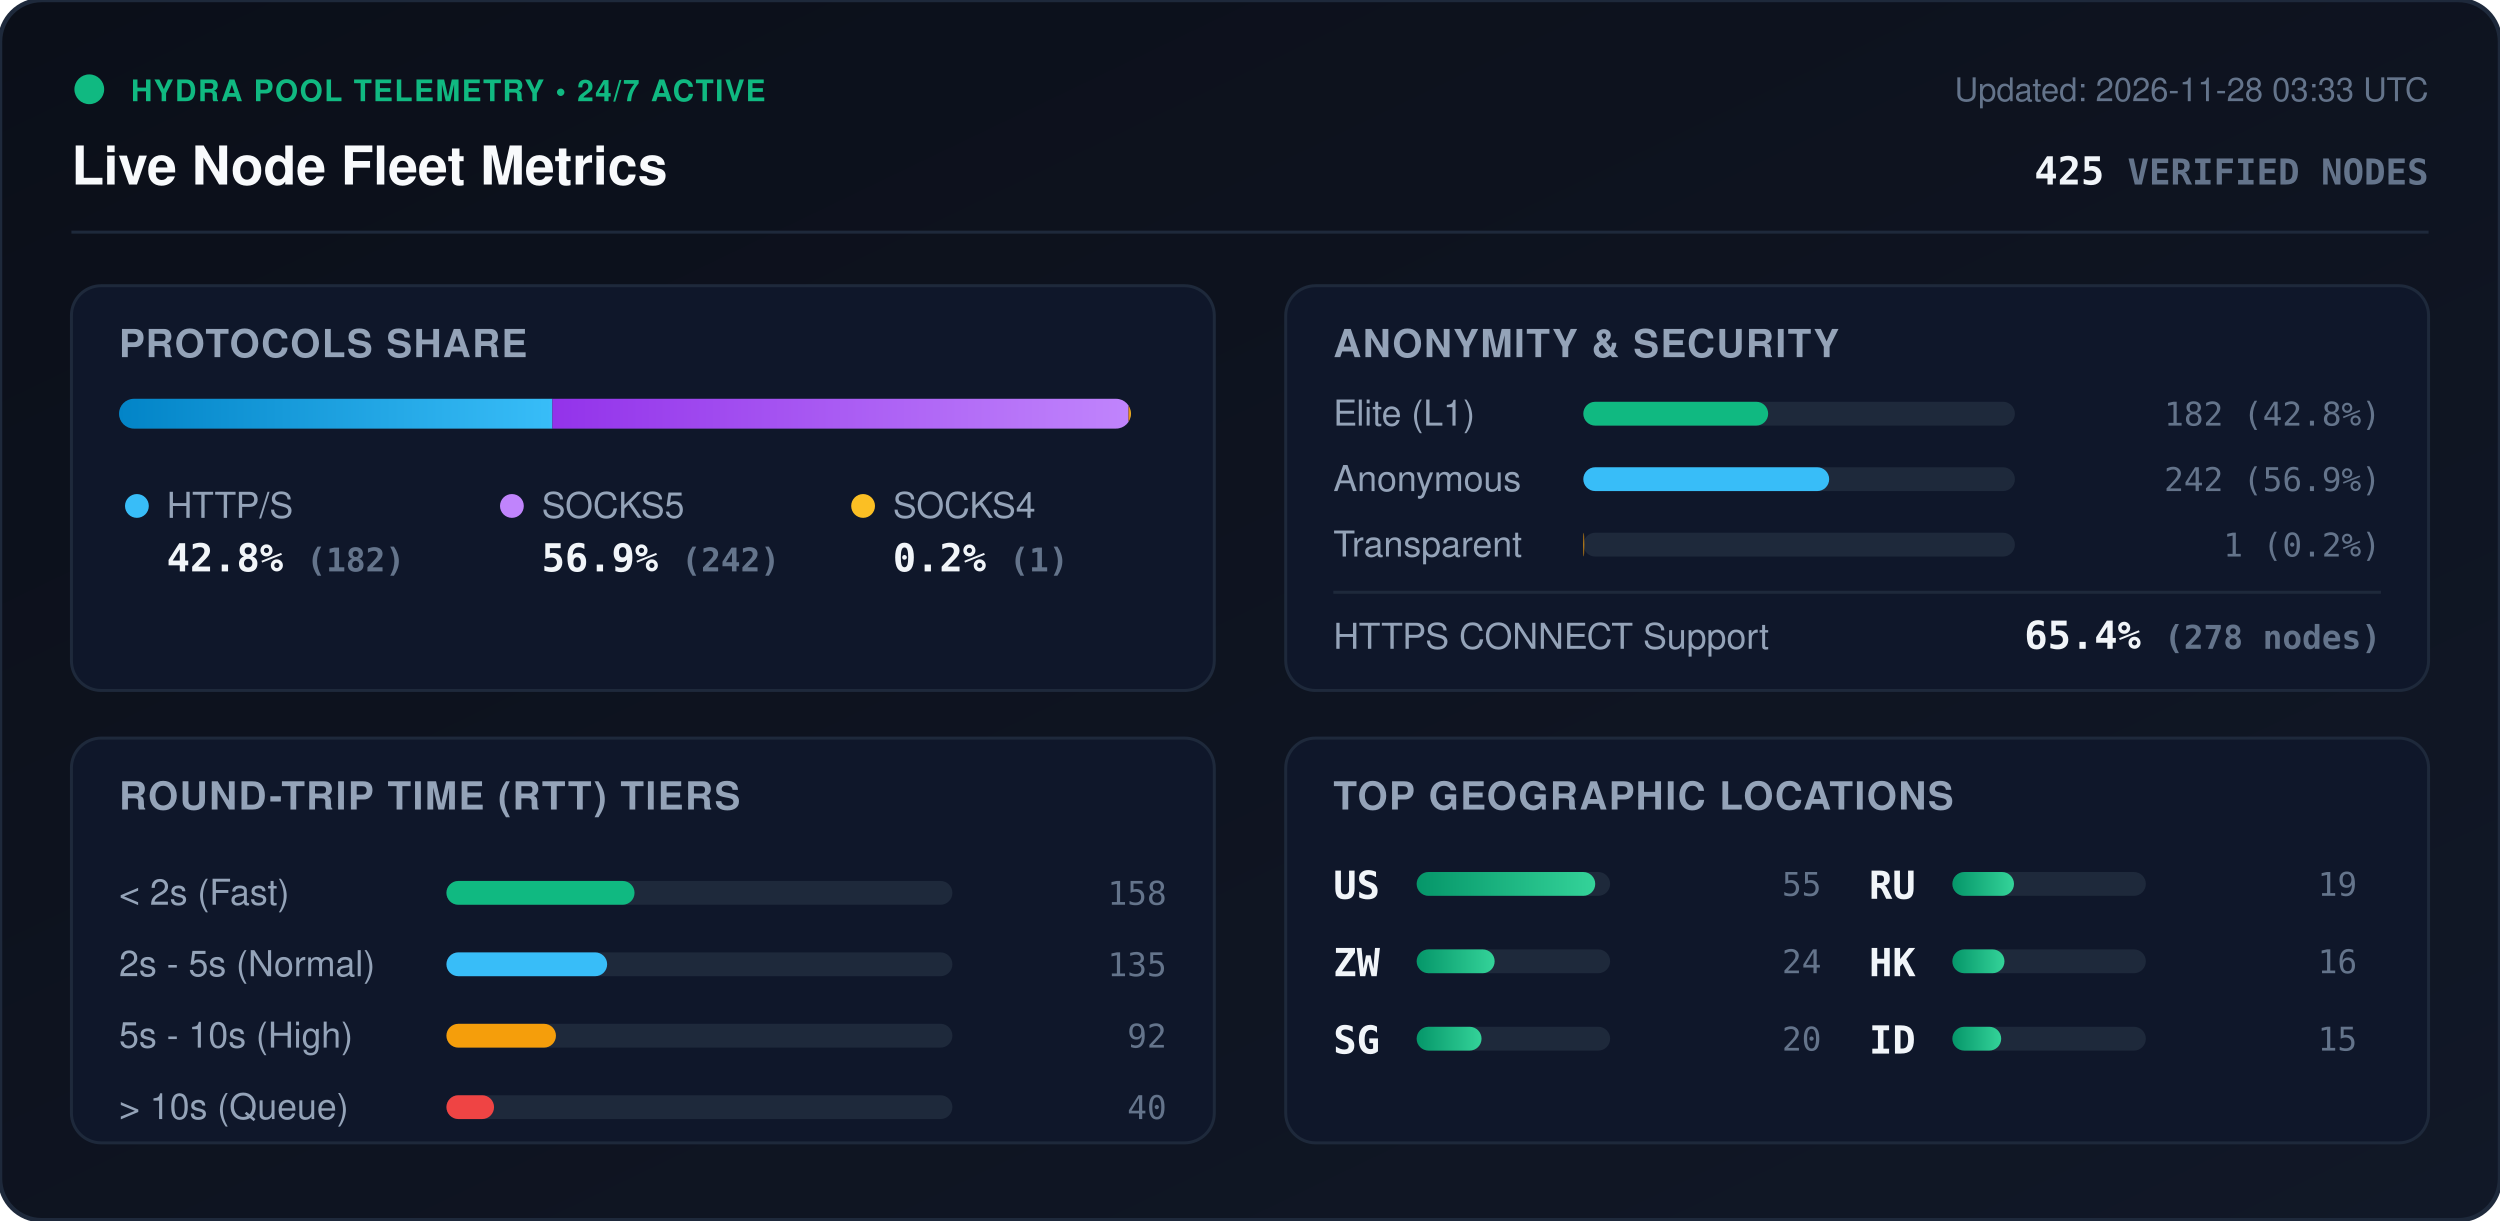
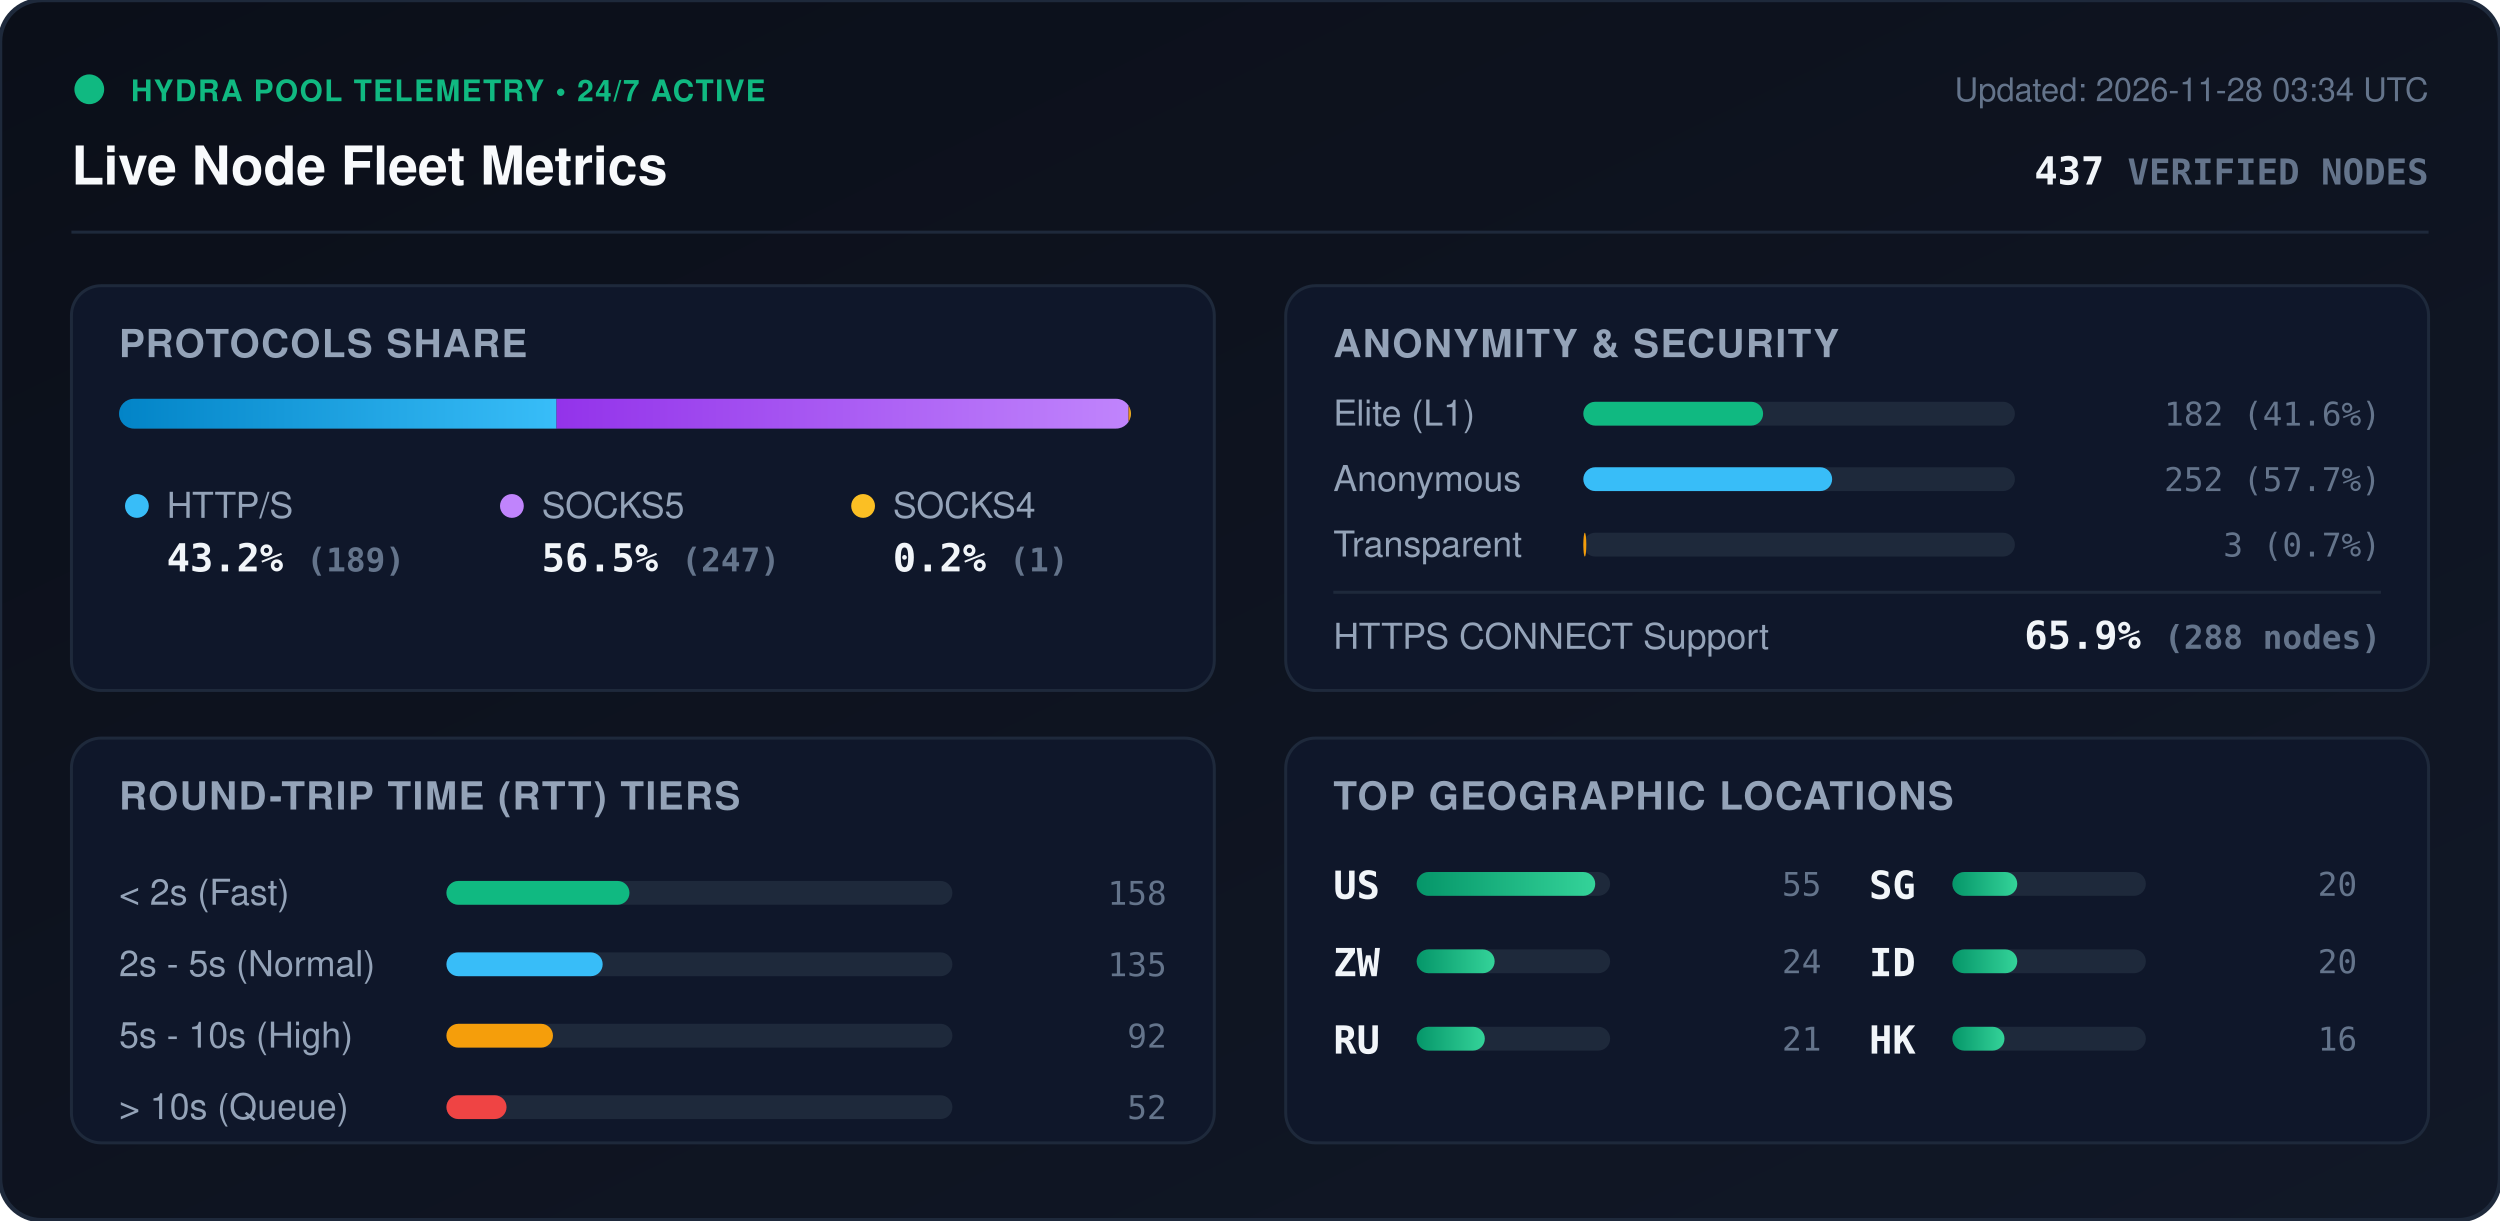
<svg xmlns="http://www.w3.org/2000/svg" viewBox="0 0 840 410" width="840" height="410" style="max-width: 100%; height: auto;">
  <defs>
    <linearGradient id="bg" x1="0%" y1="0%" x2="100%" y2="100%">
      <stop offset="0%" stop-color="#0b0f19" />
      <stop offset="100%" stop-color="#111827" />
    </linearGradient>
    <linearGradient id="bar-http" x1="0%" y1="0%" x2="100%" y2="0%">
      <stop offset="0%" stop-color="#0284c7" />
      <stop offset="100%" stop-color="#38bdf8" />
    </linearGradient>
    <linearGradient id="bar-socks5" x1="0%" y1="0%" x2="100%" y2="0%">
      <stop offset="0%" stop-color="#9333ea" />
      <stop offset="100%" stop-color="#c084fc" />
    </linearGradient>
    <linearGradient id="bar-socks4" x1="0%" y1="0%" x2="100%" y2="0%">
      <stop offset="0%" stop-color="#d97706" />
      <stop offset="100%" stop-color="#fbbf24" />
    </linearGradient>
    <linearGradient id="bar-green" x1="0%" y1="0%" x2="100%" y2="0%">
      <stop offset="0%" stop-color="#059669" />
      <stop offset="100%" stop-color="#34d399" />
    </linearGradient>
    <clipPath id="prog-track-clip">
      <rect width="340.0" height="10" rx="5" />
    </clipPath>
    <style>
      .title { font: 700 18px -apple-system, BlinkMacSystemFont, 'Segoe UI', Helvetica, Arial, sans-serif; fill: #f8fafc; }
      .sub { font: 500 11px -apple-system, BlinkMacSystemFont, 'Segoe UI', Helvetica, Arial, sans-serif; fill: #64748b; }
      .section-hdr { font: 600 13px -apple-system, BlinkMacSystemFont, 'Segoe UI', Helvetica, Arial, sans-serif; fill: #94a3b8; letter-spacing: 0.5px; }
      .metric-val { font: 700 13px -apple-system, BlinkMacSystemFont, 'Segoe UI', Helvetica, Arial, sans-serif; fill: #f1f5f9; }
      .metric-lbl { font: 500 12px -apple-system, BlinkMacSystemFont, 'Segoe UI', Helvetica, Arial, sans-serif; fill: #94a3b8; }
      .badge-txt { font: 700 10px -apple-system, BlinkMacSystemFont, 'Segoe UI', Helvetica, Arial, sans-serif; fill: #10b981; letter-spacing: 0.5px; }
      .mono { font-family: ui-monospace, SFMono-Regular, Menlo, Monaco, Consolas, monospace; }
      .pulse { animation: beacon 2s infinite ease-in-out; }
      @keyframes beacon { 0%, 100% { opacity: 1; } 50% { opacity: 0.35; } }
    </style>
  </defs>
  <rect width="840" height="410" rx="14" fill="url(#bg)" stroke="#1e293b" stroke-width="1.5" />
  <g transform="translate(24, 24)">
    <circle cx="6" cy="6" r="5" fill="#10b981" class="pulse" />
    <text x="20" y="10" class="badge-txt">HYDRA POOL TELEMETRY • 24/7 ACTIVE</text>
    <text x="0" y="38" class="title">Live Node Fleet Metrics</text>
-     <text x="792" y="10" text-anchor="end" class="sub">Updated: 2026-11-28 03:33 UTC</text>
-     <text x="792" y="38" text-anchor="end" class="metric-val mono" fill="#38bdf8">425 <tspan font-size="12" fill="#64748b">VERIFIED NODES</tspan>
+     <text x="792" y="10" text-anchor="end" class="sub">Updated: 2026-11-28 03:34 UTC</text>
+     <text x="792" y="38" text-anchor="end" class="metric-val mono" fill="#38bdf8">437 <tspan font-size="12" fill="#64748b">VERIFIED NODES</tspan>
    </text>
  </g>
  <line x1="24" y1="78" x2="816" y2="78" stroke="#1e293b" stroke-width="1" />
  <g transform="translate(24, 96)">
    <rect width="384" height="136" rx="10" fill="#0f172a" stroke="#1e293b" />
    <text x="16" y="24" class="section-hdr">PROTOCOLS SHARE</text>
    <g transform="translate(16, 38)">
      <rect width="340.0" height="10" rx="5" fill="#1e293b" />
      <g clip-path="url(#prog-track-clip)">
-         <rect x="0" width="145.6" height="10" fill="url(#bar-http)" />
-         <rect x="145.6" width="193.6" height="10" fill="url(#bar-socks5)" />
+         <rect x="0" width="147.0" height="10" fill="url(#bar-http)" />
+         <rect x="147.0" width="192.2" height="10" fill="url(#bar-socks5)" />
        <rect x="339.2" width="0.8" height="10" fill="url(#bar-socks4)" />
      </g>
    </g>
    <g transform="translate(16, 68)">
      <circle cx="6" cy="6" r="4" fill="#38bdf8" />
      <text x="16" y="10" class="metric-lbl">HTTP/S</text>
-       <text x="16" y="28" class="metric-val mono">42.8% <tspan font-size="11" fill="#64748b">(182)</tspan>
+       <text x="16" y="28" class="metric-val mono">43.2% <tspan font-size="11" fill="#64748b">(189)</tspan>
      </text>
      <circle cx="132" cy="6" r="4" fill="#c084fc" />
      <text x="142" y="10" class="metric-lbl">SOCKS5</text>
-       <text x="142" y="28" class="metric-val mono">56.9% <tspan font-size="11" fill="#64748b">(242)</tspan>
+       <text x="142" y="28" class="metric-val mono">56.5% <tspan font-size="11" fill="#64748b">(247)</tspan>
      </text>
      <circle cx="250" cy="6" r="4" fill="#fbbf24" />
      <text x="260" y="10" class="metric-lbl">SOCKS4</text>
      <text x="260" y="28" class="metric-val mono">0.2% <tspan font-size="11" fill="#64748b">(1)</tspan>
      </text>
    </g>
  </g>
  <g transform="translate(432, 96)">
    <rect width="384" height="136" rx="10" fill="#0f172a" stroke="#1e293b" />
    <text x="16" y="24" class="section-hdr">ANONYMITY &amp; SECURITY</text>
    <text x="16" y="47" class="metric-lbl">Elite (L1)</text>
    <rect x="100" y="39" width="145.0" height="8" rx="4" fill="#1e293b" />
-     <rect x="100" y="39" width="62.1" height="8" rx="4" fill="#10b981" />
-     <text x="368" y="47" text-anchor="end" class="mono sub" fill="#e2e8f0">182 (42.8%)</text>
+     <rect x="100" y="39" width="60.4" height="8" rx="4" fill="#10b981" />
+     <text x="368" y="47" text-anchor="end" class="mono sub" fill="#e2e8f0">182 (41.6%)</text>
    <text x="16" y="69" class="metric-lbl">Anonymous</text>
    <rect x="100" y="61" width="145.0" height="8" rx="4" fill="#1e293b" />
-     <rect x="100" y="61" width="82.6" height="8" rx="4" fill="#38bdf8" />
-     <text x="368" y="69" text-anchor="end" class="mono sub" fill="#e2e8f0">242 (56.9%)</text>
+     <rect x="100" y="61" width="83.6" height="8" rx="4" fill="#38bdf8" />
+     <text x="368" y="69" text-anchor="end" class="mono sub" fill="#e2e8f0">252 (57.7%)</text>
    <text x="16" y="91" class="metric-lbl">Transparent</text>
    <rect x="100" y="83" width="145.0" height="8" rx="4" fill="#1e293b" />
-     <rect x="100" y="83" width="0.3" height="8" rx="4" fill="#f59e0b" />
-     <text x="368" y="91" text-anchor="end" class="mono sub" fill="#e2e8f0">1 (0.2%)</text>
+     <rect x="100" y="83" width="1.0" height="8" rx="4" fill="#f59e0b" />
+     <text x="368" y="91" text-anchor="end" class="mono sub" fill="#e2e8f0">3 (0.7%)</text>
    <line x1="16" y1="103" x2="368" y2="103" stroke="#1e293b" stroke-width="1" />
    <text x="16" y="122" class="metric-lbl">HTTPS CONNECT Support</text>
-     <text x="368" y="122" text-anchor="end" class="metric-val mono" fill="#34d399">65.4% <tspan font-size="11" fill="#64748b">(278 nodes)</tspan>
+     <text x="368" y="122" text-anchor="end" class="metric-val mono" fill="#34d399">65.9% <tspan font-size="11" fill="#64748b">(288 nodes)</tspan>
    </text>
  </g>
  <g transform="translate(24, 248)">
    <rect width="384" height="136" rx="10" fill="#0f172a" stroke="#1e293b" />
    <text x="16" y="24" class="section-hdr">ROUND-TRIP TIME (RTT) TIERS</text>
    <g transform="translate(16, 42)">
      <text x="0" y="14" class="metric-lbl">&lt; 2s (Fast)</text>
      <rect x="110" y="6" width="170" height="8" rx="4" fill="#1e293b" />
-       <rect x="110" y="6" width="63.2" height="8" rx="4" fill="#10b981" />
+       <rect x="110" y="6" width="61.5" height="8" rx="4" fill="#10b981" />
      <text x="352" y="14" text-anchor="end" class="mono sub">158</text>
      <text x="0" y="38" class="metric-lbl">2s - 5s (Normal)</text>
      <rect x="110" y="30" width="170" height="8" rx="4" fill="#1e293b" />
-       <rect x="110" y="30" width="54.0" height="8" rx="4" fill="#38bdf8" />
+       <rect x="110" y="30" width="52.5" height="8" rx="4" fill="#38bdf8" />
      <text x="352" y="38" text-anchor="end" class="mono sub">135</text>
      <text x="0" y="62" class="metric-lbl">5s - 10s (High)</text>
      <rect x="110" y="54" width="170" height="8" rx="4" fill="#1e293b" />
-       <rect x="110" y="54" width="36.8" height="8" rx="4" fill="#f59e0b" />
+       <rect x="110" y="54" width="35.8" height="8" rx="4" fill="#f59e0b" />
      <text x="352" y="62" text-anchor="end" class="mono sub">92</text>
      <text x="0" y="86" class="metric-lbl">&gt; 10s (Queue)</text>
      <rect x="110" y="78" width="170" height="8" rx="4" fill="#1e293b" />
-       <rect x="110" y="78" width="16.0" height="8" rx="4" fill="#ef4444" />
-       <text x="352" y="86" text-anchor="end" class="mono sub">40</text>
+       <rect x="110" y="78" width="20.2" height="8" rx="4" fill="#ef4444" />
+       <text x="352" y="86" text-anchor="end" class="mono sub">52</text>
    </g>
  </g>
  <g transform="translate(432, 248)">
    <rect width="384" height="136" rx="10" fill="#0f172a" stroke="#1e293b" />
    <text x="16" y="24" class="section-hdr">TOP GEOGRAPHIC LOCATIONS</text>
    <g transform="translate(16, 42)">
      <g transform="translate(0, 0)">
        <text x="0" y="12" class="mono metric-val" font-size="12">US</text>
        <rect x="28" y="3" width="65" height="8" rx="4" fill="#1e293b" />
        <rect x="28" y="3" width="60.0" height="8" rx="4" fill="url(#bar-green)" />
        <text x="164" y="11" text-anchor="end" class="mono sub">55</text>
      </g>
      <g transform="translate(0, 26)">
        <text x="0" y="12" class="mono metric-val" font-size="12">ZW</text>
        <rect x="28" y="3" width="65" height="8" rx="4" fill="#1e293b" />
        <rect x="28" y="3" width="26.2" height="8" rx="4" fill="url(#bar-green)" />
        <text x="164" y="11" text-anchor="end" class="mono sub">24</text>
      </g>
      <g transform="translate(0, 52)">
+         <text x="0" y="12" class="mono metric-val" font-size="12">RU</text>
+         <rect x="28" y="3" width="65" height="8" rx="4" fill="#1e293b" />
+         <rect x="28" y="3" width="22.9" height="8" rx="4" fill="url(#bar-green)" />
+         <text x="164" y="11" text-anchor="end" class="mono sub">21</text>
+       </g>
+       <g transform="translate(180, 0)">
        <text x="0" y="12" class="mono metric-val" font-size="12">SG</text>
        <rect x="28" y="3" width="65" height="8" rx="4" fill="#1e293b" />
        <rect x="28" y="3" width="21.8" height="8" rx="4" fill="url(#bar-green)" />
        <text x="164" y="11" text-anchor="end" class="mono sub">20</text>
      </g>
-       <g transform="translate(180, 0)">
-         <text x="0" y="12" class="mono metric-val" font-size="12">RU</text>
+       <g transform="translate(180, 26)">
+         <text x="0" y="12" class="mono metric-val" font-size="12">ID</text>
        <rect x="28" y="3" width="65" height="8" rx="4" fill="#1e293b" />
-         <rect x="28" y="3" width="20.7" height="8" rx="4" fill="url(#bar-green)" />
-         <text x="164" y="11" text-anchor="end" class="mono sub">19</text>
+         <rect x="28" y="3" width="21.8" height="8" rx="4" fill="url(#bar-green)" />
+         <text x="164" y="11" text-anchor="end" class="mono sub">20</text>
      </g>
-       <g transform="translate(180, 26)">
+       <g transform="translate(180, 52)">
        <text x="0" y="12" class="mono metric-val" font-size="12">HK</text>
        <rect x="28" y="3" width="65" height="8" rx="4" fill="#1e293b" />
        <rect x="28" y="3" width="17.5" height="8" rx="4" fill="url(#bar-green)" />
        <text x="164" y="11" text-anchor="end" class="mono sub">16</text>
      </g>
-       <g transform="translate(180, 52)">
-         <text x="0" y="12" class="mono metric-val" font-size="12">ID</text>
-         <rect x="28" y="3" width="65" height="8" rx="4" fill="#1e293b" />
-         <rect x="28" y="3" width="16.4" height="8" rx="4" fill="url(#bar-green)" />
-         <text x="164" y="11" text-anchor="end" class="mono sub">15</text>
-       </g>
    </g>
  </g>
</svg>
